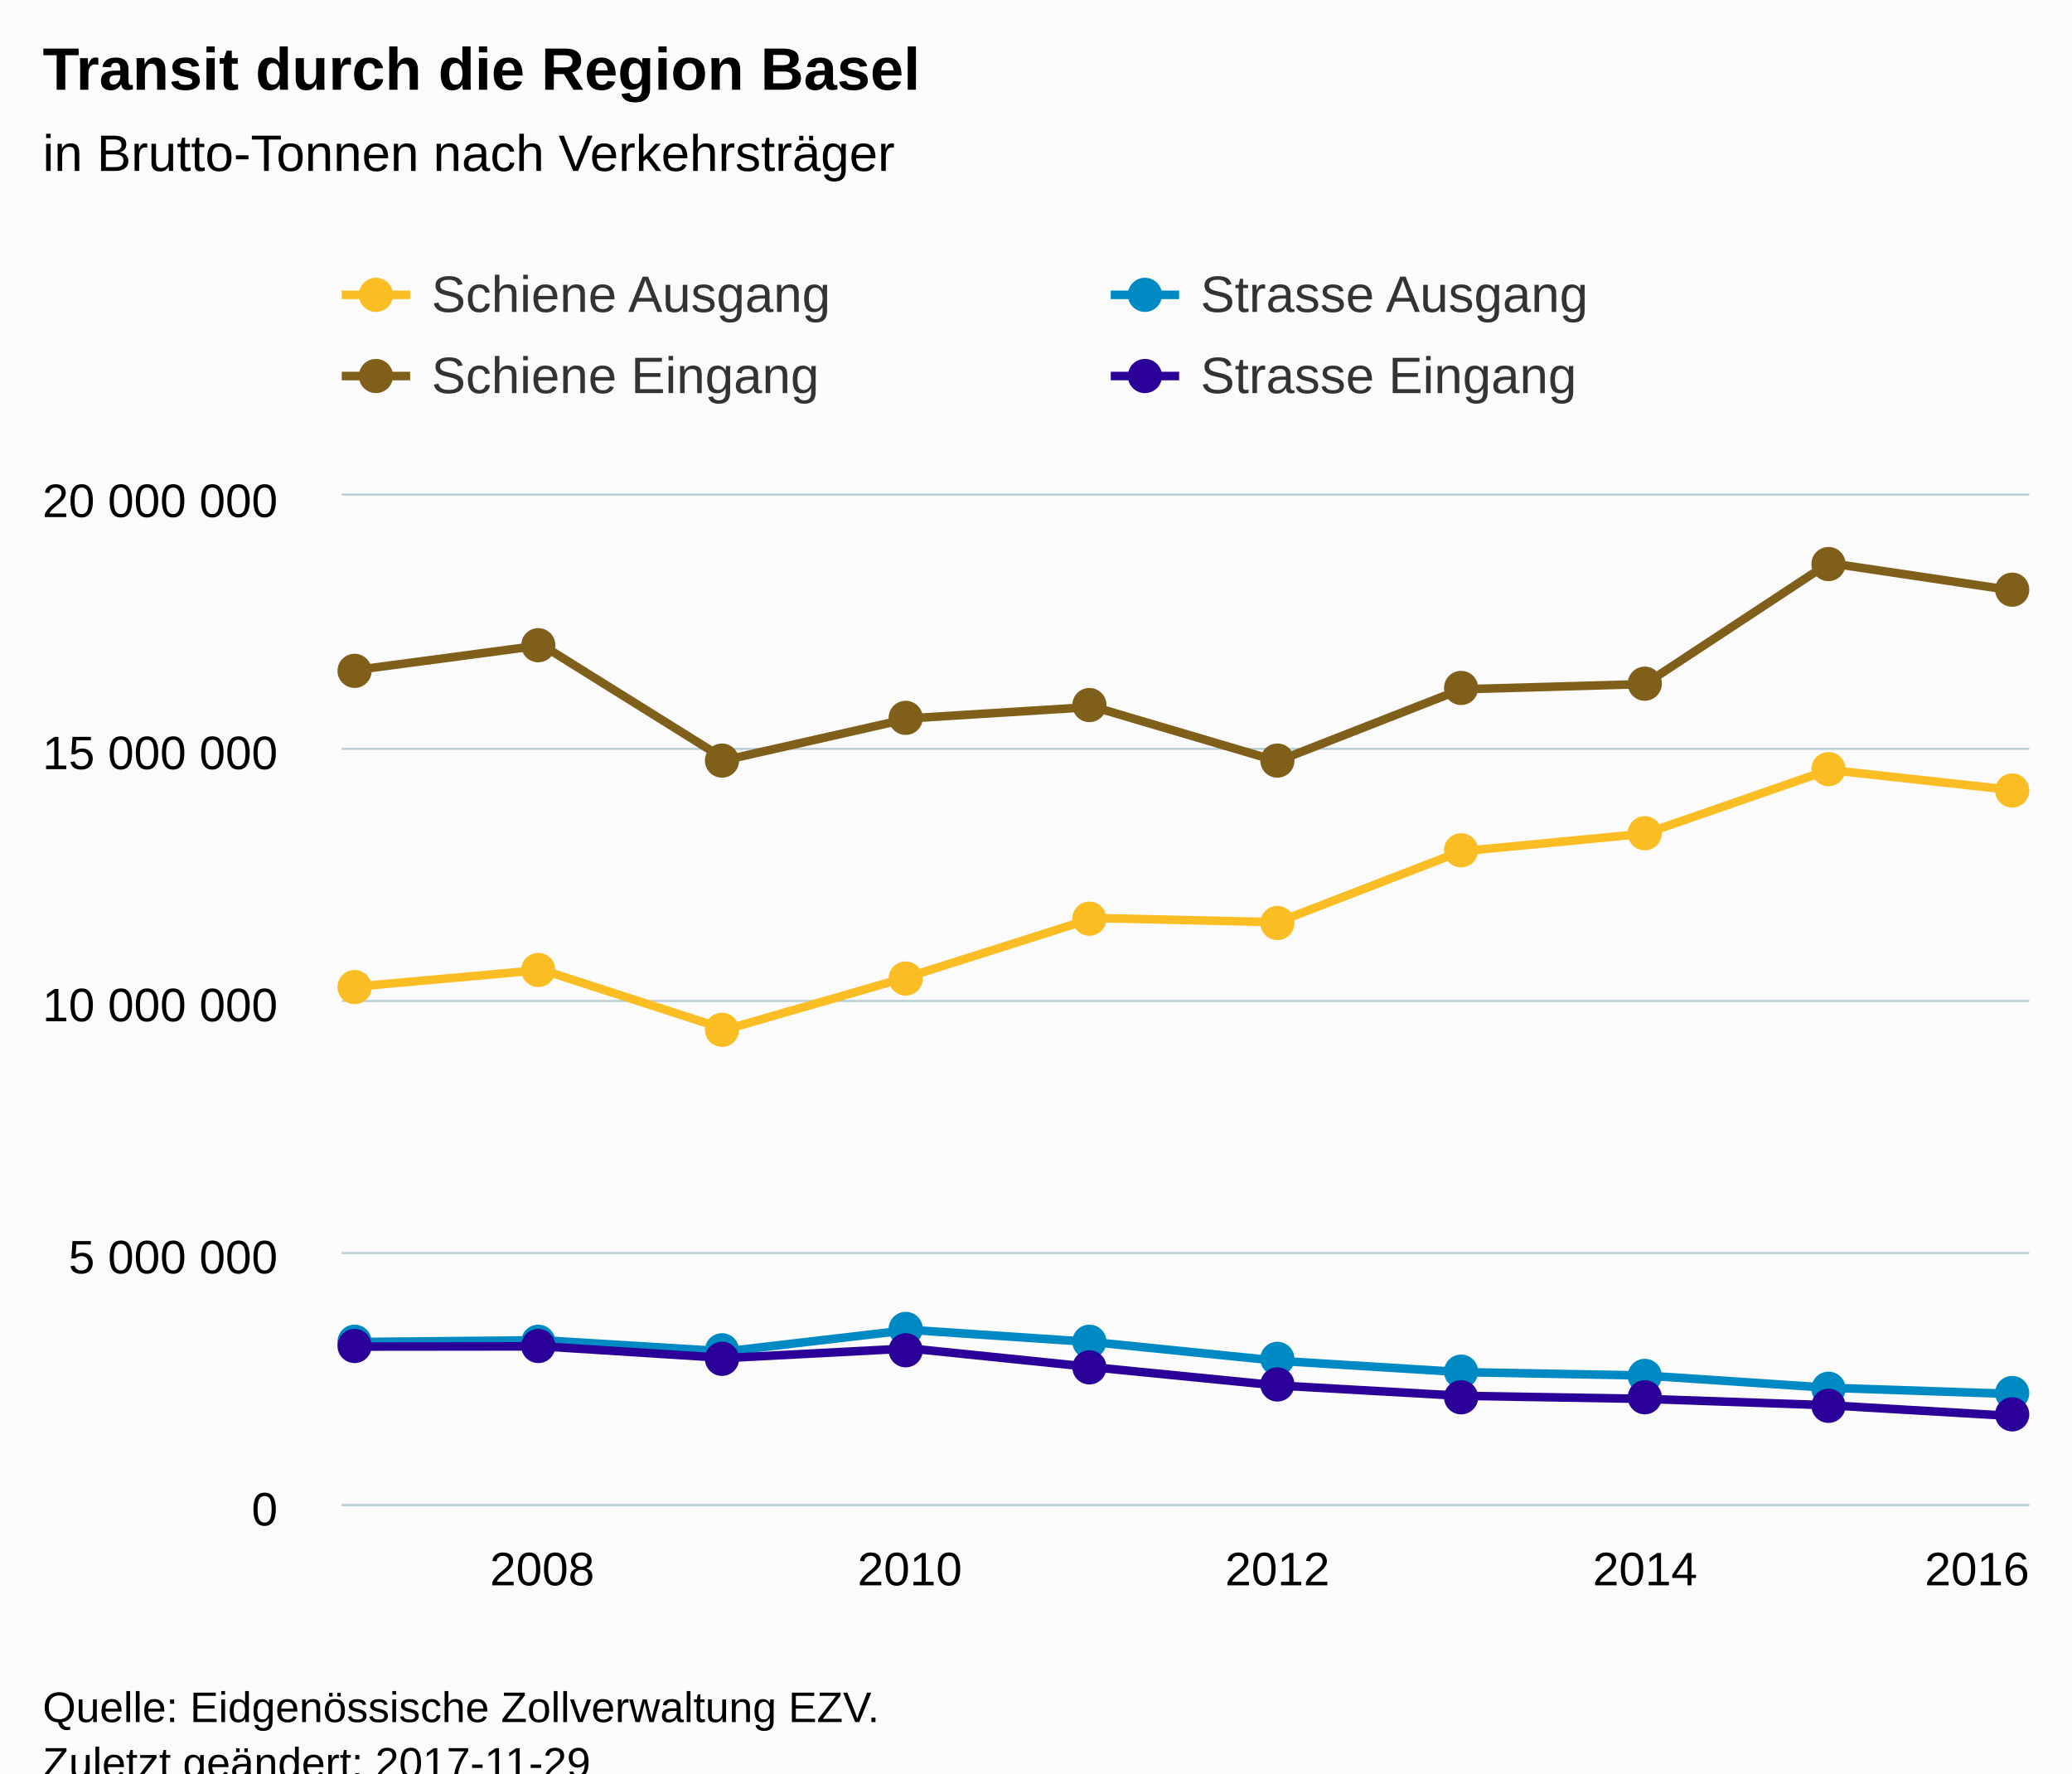
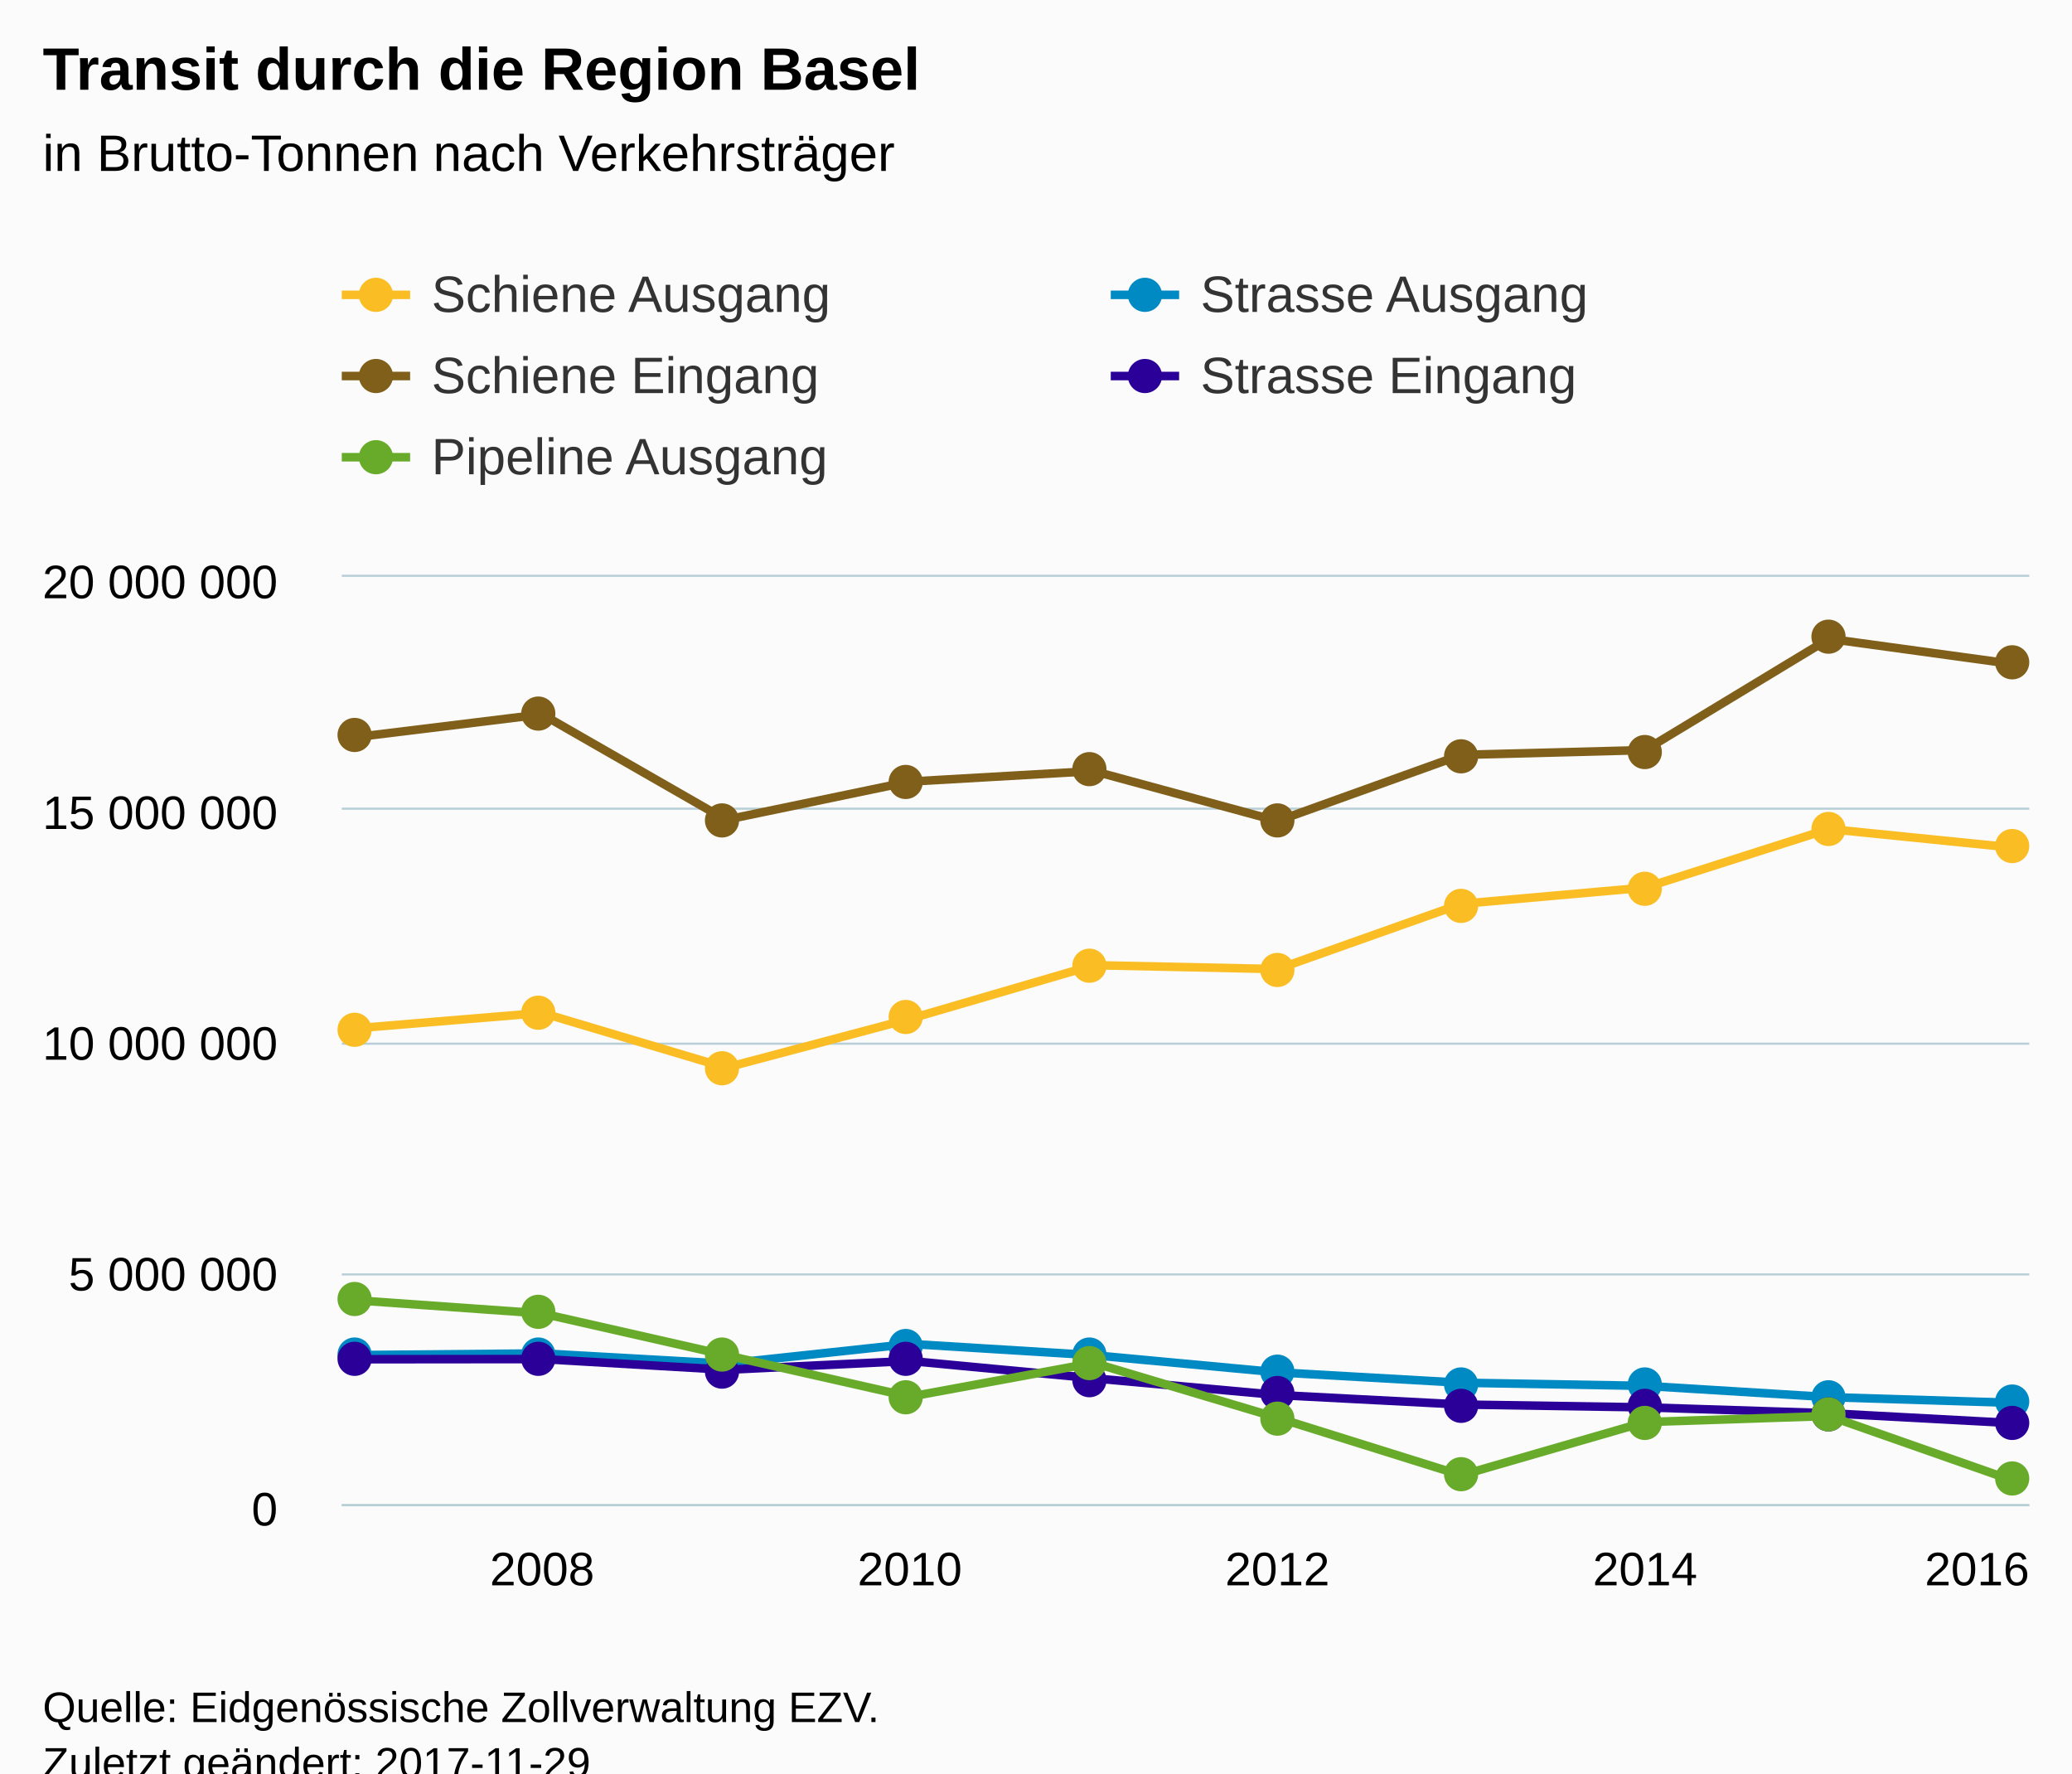
<svg xmlns="http://www.w3.org/2000/svg" version="1.1" class="highcharts-root" style="font-family:Arial;font-size:12px;" viewBox="0 0 485 415">
  <defs>
-     <clipPath id="highcharts-hcwv4ux-6">
-       <rect x="0" y="0" width="395" height="236" fill="none" />
+     <clipPath id="highcharts-9uesyr9-6">
+       <rect x="0" y="0" width="395" height="217" fill="none" />
    </clipPath>
-     <clipPath id="highcharts-hcwv4ux-7">
-       <rect x="0" y="0" width="395" height="236" fill="none" />
+     <clipPath id="highcharts-9uesyr9-7">
+       <rect x="0" y="0" width="395" height="217" fill="none" />
    </clipPath>
  </defs>
  <rect fill="#fbfbfb" class="highcharts-background" x="0" y="0" width="485" height="428" rx="0" ry="0" />
-   <rect fill="none" class="highcharts-plot-background" x="80" y="116" width="395" height="236" />
+   <rect fill="none" class="highcharts-plot-background" x="80" y="135" width="395" height="217" />
  <g class="highcharts-pane-group" data-z-index="0" />
  <g class="highcharts-grid highcharts-xaxis-grid " data-z-index="1">
-     <path fill="none" data-z-index="1" class="highcharts-grid-line" d="M 126.5 116 L 126.5 352" opacity="1" />
-     <path fill="none" data-z-index="1" class="highcharts-grid-line" d="M 212.5 116 L 212.5 352" opacity="1" />
-     <path fill="none" data-z-index="1" class="highcharts-grid-line" d="M 298.5 116 L 298.5 352" opacity="1" />
-     <path fill="none" data-z-index="1" class="highcharts-grid-line" d="M 384.5 116 L 384.5 352" opacity="1" />
-     <path fill="none" data-z-index="1" class="highcharts-grid-line" d="M 470.5 116 L 470.5 352" opacity="1" />
+     <path fill="none" data-z-index="1" class="highcharts-grid-line" d="M 126.5 135 L 126.5 352" opacity="1" />
+     <path fill="none" data-z-index="1" class="highcharts-grid-line" d="M 212.5 135 L 212.5 352" opacity="1" />
+     <path fill="none" data-z-index="1" class="highcharts-grid-line" d="M 298.5 135 L 298.5 352" opacity="1" />
+     <path fill="none" data-z-index="1" class="highcharts-grid-line" d="M 384.5 135 L 384.5 352" opacity="1" />
+     <path fill="none" data-z-index="1" class="highcharts-grid-line" d="M 470.5 135 L 470.5 352" opacity="1" />
  </g>
  <g class="highcharts-grid highcharts-yaxis-grid " data-z-index="1">
    <path fill="none" stroke="#B9CFD7" stroke-width="0.5" data-z-index="1" class="highcharts-grid-line" d="M 80 352.25 L 475 352.25" opacity="1" />
-     <path fill="none" stroke="#B9CFD7" stroke-width="0.5" data-z-index="1" class="highcharts-grid-line" d="M 80 293.25 L 475 293.25" opacity="1" />
-     <path fill="none" stroke="#B9CFD7" stroke-width="0.5" data-z-index="1" class="highcharts-grid-line" d="M 80 234.25 L 475 234.25" opacity="1" />
-     <path fill="none" stroke="#B9CFD7" stroke-width="0.5" data-z-index="1" class="highcharts-grid-line" d="M 80 175.25 L 475 175.25" opacity="1" />
-     <path fill="none" stroke="#B9CFD7" stroke-width="0.5" data-z-index="1" class="highcharts-grid-line" d="M 80 115.75 L 475 115.75" opacity="1" />
+     <path fill="none" stroke="#B9CFD7" stroke-width="0.5" data-z-index="1" class="highcharts-grid-line" d="M 80 298.25 L 475 298.25" opacity="1" />
+     <path fill="none" stroke="#B9CFD7" stroke-width="0.5" data-z-index="1" class="highcharts-grid-line" d="M 80 244.25 L 475 244.25" opacity="1" />
+     <path fill="none" stroke="#B9CFD7" stroke-width="0.5" data-z-index="1" class="highcharts-grid-line" d="M 80 189.25 L 475 189.25" opacity="1" />
+     <path fill="none" stroke="#B9CFD7" stroke-width="0.5" data-z-index="1" class="highcharts-grid-line" d="M 80 134.75 L 475 134.75" opacity="1" />
  </g>
-   <rect fill="none" class="highcharts-plot-border" data-z-index="1" x="80" y="116" width="395" height="236" />
+   <rect fill="none" class="highcharts-plot-border" data-z-index="1" x="80" y="135" width="395" height="217" />
  <g class="highcharts-axis highcharts-xaxis " data-z-index="2">
    <path fill="none" class="highcharts-axis-line" stroke="#B9CFD7" stroke-width="0.5" data-z-index="7" d="M 80 352.25 L 475 352.25" />
  </g>
  <g class="highcharts-axis highcharts-yaxis " data-z-index="2">
-     <path fill="none" class="highcharts-axis-line" data-z-index="7" d="M 80 116 L 80 352" />
+     <path fill="none" class="highcharts-axis-line" data-z-index="7" d="M 80 135 L 80 352" />
  </g>
  <g class="highcharts-series-group" data-z-index="3">
-     <g data-z-index="0.1" class="highcharts-series highcharts-series-0 highcharts-line-series " transform="translate(80,116) scale(1 1)" clip-path="url(#highcharts-hcwv4ux-7)">
-       <path fill="none" d="M 3.873 114.85 L 46.901 110.973 L 89.929 124.925 L 132.958 112.504 L 175.986 98.836 L 219.014 99.827 L 262.042 83.227 L 305.071 79.091 L 348.099 64.176 L 391.127 68.894" class="highcharts-graph" data-z-index="1" stroke="#FABD24" stroke-width="2" stroke-linejoin="round" stroke-linecap="round" />
+     <g data-z-index="0.1" class="highcharts-series highcharts-series-0 highcharts-line-series " transform="translate(80,135) scale(1 1)" clip-path="url(#highcharts-9uesyr9-7)">
+       <path fill="none" d="M 3.873 105.604 L 46.901 102.038 L 89.929 114.868 L 132.958 103.446 L 175.986 90.879 L 219.014 91.79 L 262.042 76.527 L 305.071 72.723 L 348.099 59.01 L 391.127 63.348" class="highcharts-graph" data-z-index="1" stroke="#FABD24" stroke-width="2" stroke-linejoin="round" stroke-linecap="round" />
    </g>
-     <g data-z-index="0.1" class="highcharts-markers highcharts-series-0 highcharts-line-series " transform="translate(80,116) scale(1 1)" clip-path="none">
-       <path fill="#FABD24" d="M 7 115 A 4 4 0 1 1 7 114.996 Z" class="highcharts-point" />
-       <path fill="#FABD24" d="M 50 111 A 4 4 0 1 1 50 110.996 Z" class="highcharts-point" />
-       <path fill="#FABD24" d="M 93 125 A 4 4 0 1 1 93 124.996 Z" class="highcharts-point" />
-       <path fill="#FABD24" d="M 136 113 A 4 4 0 1 1 136 112.996 Z" class="highcharts-point" />
-       <path fill="#FABD24" d="M 179 99 A 4 4 0 1 1 179 98.996 Z" class="highcharts-point" />
-       <path fill="#FABD24" d="M 223 100 A 4 4 0 1 1 223 99.996 Z" class="highcharts-point" />
-       <path fill="#FABD24" d="M 266 83 A 4 4 0 1 1 266 82.996 Z" class="highcharts-point" />
-       <path fill="#FABD24" d="M 309 79 A 4 4 0 1 1 309 78.996 Z" class="highcharts-point" />
-       <path fill="#FABD24" d="M 352 64 A 4 4 0 1 1 352 63.996 Z" class="highcharts-point" />
-       <path fill="#FABD24" d="M 395 69 A 4 4 0 1 1 395 68.996 Z" class="highcharts-point" />
+     <g data-z-index="0.1" class="highcharts-markers highcharts-series-0 highcharts-line-series " transform="translate(80,135) scale(1 1)" clip-path="none">
+       <path fill="#FABD24" d="M 7 106 A 4 4 0 1 1 7 105.996 Z" class="highcharts-point" />
+       <path fill="#FABD24" d="M 50 102 A 4 4 0 1 1 50 101.996 Z" class="highcharts-point" />
+       <path fill="#FABD24" d="M 93 115 A 4 4 0 1 1 93 114.996 Z" class="highcharts-point" />
+       <path fill="#FABD24" d="M 136 103 A 4 4 0 1 1 136 102.996 Z" class="highcharts-point" />
+       <path fill="#FABD24" d="M 179 91 A 4 4 0 1 1 179 90.996 Z" class="highcharts-point" />
+       <path fill="#FABD24" d="M 223 92 A 4 4 0 1 1 223 91.996 Z" class="highcharts-point" />
+       <path fill="#FABD24" d="M 266 77 A 4 4 0 1 1 266 76.996 Z" class="highcharts-point" />
+       <path fill="#FABD24" d="M 309 73 A 4 4 0 1 1 309 72.996 Z" class="highcharts-point" />
+       <path fill="#FABD24" d="M 352 59 A 4 4 0 1 1 352 58.996 Z" class="highcharts-point" />
+       <path fill="#FABD24" d="M 395 63 A 4 4 0 1 1 395 62.996 Z" class="highcharts-point" />
    </g>
-     <g data-z-index="0.1" class="highcharts-series highcharts-series-1 highcharts-line-series " transform="translate(80,116) scale(1 1)" clip-path="url(#highcharts-hcwv4ux-7)">
-       <path fill="none" d="M 3.873 40.72 L 46.901 34.984 L 89.929 61.832 L 132.958 52.104 L 175.986 49.425 L 219.014 62.137 L 262.042 45.31 L 305.071 44.09 L 348.099 15.761 L 391.127 22.171" class="highcharts-graph" data-z-index="1" stroke="#7F5F1A" stroke-width="2" stroke-linejoin="round" stroke-linecap="round" />
+     <g data-z-index="0.1" class="highcharts-series highcharts-series-1 highcharts-line-series " transform="translate(80,135) scale(1 1)" clip-path="url(#highcharts-9uesyr9-7)">
+       <path fill="none" d="M 3.873 37.441 L 46.901 32.167 L 89.929 56.854 L 132.958 47.909 L 175.986 45.446 L 219.014 57.134 L 262.042 41.663 L 305.071 40.541 L 348.099 14.492 L 391.127 20.386" class="highcharts-graph" data-z-index="1" stroke="#7F5F1A" stroke-width="2" stroke-linejoin="round" stroke-linecap="round" />
    </g>
-     <g data-z-index="0.1" class="highcharts-markers highcharts-series-1 highcharts-line-series " transform="translate(80,116) scale(1 1)" clip-path="none">
-       <path fill="#7F5F1A" d="M 7 41 A 4 4 0 1 1 7 40.996 Z" class="highcharts-point" />
-       <path fill="#7F5F1A" d="M 50 35 A 4 4 0 1 1 50 34.996 Z" class="highcharts-point" />
-       <path fill="#7F5F1A" d="M 93 62 A 4 4 0 1 1 93 61.996 Z" class="highcharts-point" />
-       <path fill="#7F5F1A" d="M 136 52 A 4 4 0 1 1 136 51.996 Z" class="highcharts-point" />
-       <path fill="#7F5F1A" d="M 179 49 A 4 4 0 1 1 179 48.996 Z" class="highcharts-point" />
-       <path fill="#7F5F1A" d="M 223 62 A 4 4 0 1 1 223 61.996 Z" class="highcharts-point" />
-       <path fill="#7F5F1A" d="M 266 45 A 4 4 0 1 1 266 44.996 Z" class="highcharts-point" />
-       <path fill="#7F5F1A" d="M 309 44 A 4 4 0 1 1 309 43.996 Z" class="highcharts-point" />
-       <path fill="#7F5F1A" d="M 352 16 A 4 4 0 1 1 352 15.996 Z" class="highcharts-point" />
-       <path fill="#7F5F1A" d="M 395 22 A 4 4 0 1 1 395 21.996 Z" class="highcharts-point" />
+     <g data-z-index="0.1" class="highcharts-markers highcharts-series-1 highcharts-line-series " transform="translate(80,135) scale(1 1)" clip-path="none">
+       <path fill="#7F5F1A" d="M 7 37 A 4 4 0 1 1 7 36.996 Z" class="highcharts-point" />
+       <path fill="#7F5F1A" d="M 50 32 A 4 4 0 1 1 50 31.996 Z" class="highcharts-point" />
+       <path fill="#7F5F1A" d="M 93 57 A 4 4 0 1 1 93 56.996 Z" class="highcharts-point" />
+       <path fill="#7F5F1A" d="M 136 48 A 4 4 0 1 1 136 47.996 Z" class="highcharts-point" />
+       <path fill="#7F5F1A" d="M 179 45 A 4 4 0 1 1 179 44.996 Z" class="highcharts-point" />
+       <path fill="#7F5F1A" d="M 223 57 A 4 4 0 1 1 223 56.996 Z" class="highcharts-point" />
+       <path fill="#7F5F1A" d="M 266 42 A 4 4 0 1 1 266 41.996 Z" class="highcharts-point" />
+       <path fill="#7F5F1A" d="M 309 41 A 4 4 0 1 1 309 40.996 Z" class="highcharts-point" />
+       <path fill="#7F5F1A" d="M 352 14 A 4 4 0 1 1 352 13.996 Z" class="highcharts-point" />
+       <path fill="#7F5F1A" d="M 395 20 A 4 4 0 1 1 395 19.996 Z" class="highcharts-point" />
    </g>
-     <g data-z-index="0.1" class="highcharts-series highcharts-series-2 highcharts-line-series " transform="translate(80,116) scale(1 1)" clip-path="url(#highcharts-hcwv4ux-7)">
-       <path fill="none" d="M 3.873 198.064 L 46.901 197.643 L 89.929 200.265 L 132.958 195.226 L 175.986 198.099 L 219.014 202.458 L 262.042 205.108 L 305.071 205.906 L 348.099 208.772 L 391.127 210.218" class="highcharts-graph" data-z-index="1" stroke="#008AC3" stroke-width="2" stroke-linejoin="round" stroke-linecap="round" />
+     <g data-z-index="0.1" class="highcharts-series highcharts-series-2 highcharts-line-series " transform="translate(80,135) scale(1 1)" clip-path="url(#highcharts-9uesyr9-7)">
+       <path fill="none" d="M 3.873 182.119 L 46.901 181.731 L 89.929 184.142 L 132.958 179.509 L 175.986 182.151 L 219.014 186.159 L 262.042 188.595 L 305.071 189.329 L 348.099 191.964 L 391.127 193.293" class="highcharts-graph" data-z-index="1" stroke="#008AC3" stroke-width="2" stroke-linejoin="round" stroke-linecap="round" />
    </g>
-     <g data-z-index="0.1" class="highcharts-markers highcharts-series-2 highcharts-line-series " transform="translate(80,116) scale(1 1)" clip-path="none">
-       <path fill="#008AC3" d="M 7 198 A 4 4 0 1 1 7 197.996 Z" class="highcharts-point" />
-       <path fill="#008AC3" d="M 50 198 A 4 4 0 1 1 50 197.996 Z" class="highcharts-point" />
-       <path fill="#008AC3" d="M 93 200 A 4 4 0 1 1 93 199.996 Z" class="highcharts-point" />
-       <path fill="#008AC3" d="M 136 195 A 4 4 0 1 1 136 194.996 Z" class="highcharts-point" />
-       <path fill="#008AC3" d="M 179 198 A 4 4 0 1 1 179 197.996 Z" class="highcharts-point" />
-       <path fill="#008AC3" d="M 223 202 A 4 4 0 1 1 223 201.996 Z" class="highcharts-point" />
-       <path fill="#008AC3" d="M 266 205 A 4 4 0 1 1 266 204.996 Z" class="highcharts-point" />
-       <path fill="#008AC3" d="M 309 206 A 4 4 0 1 1 309 205.996 Z" class="highcharts-point" />
-       <path fill="#008AC3" d="M 352 209 A 4 4 0 1 1 352 208.996 Z" class="highcharts-point" />
-       <path fill="#008AC3" d="M 395 210 A 4 4 0 1 1 395 209.996 Z" class="highcharts-point" />
+     <g data-z-index="0.1" class="highcharts-markers highcharts-series-2 highcharts-line-series " transform="translate(80,135) scale(1 1)" clip-path="none">
+       <path fill="#008AC3" d="M 7 182 A 4 4 0 1 1 7 181.996 Z" class="highcharts-point" />
+       <path fill="#008AC3" d="M 50 182 A 4 4 0 1 1 50 181.996 Z" class="highcharts-point" />
+       <path fill="#008AC3" d="M 93 184 A 4 4 0 1 1 93 183.996 Z" class="highcharts-point" />
+       <path fill="#008AC3" d="M 136 180 A 4 4 0 1 1 136 179.996 Z" class="highcharts-point" />
+       <path fill="#008AC3" d="M 179 182 A 4 4 0 1 1 179 181.996 Z" class="highcharts-point" />
+       <path fill="#008AC3" d="M 223 186 A 4 4 0 1 1 223 185.996 Z" class="highcharts-point" />
+       <path fill="#008AC3" d="M 266 189 A 4 4 0 1 1 266 188.996 Z" class="highcharts-point" />
+       <path fill="#008AC3" d="M 309 189 A 4 4 0 1 1 309 188.996 Z" class="highcharts-point" />
+       <path fill="#008AC3" d="M 352 192 A 4 4 0 1 1 352 191.996 Z" class="highcharts-point" />
+       <path fill="#008AC3" d="M 395 193 A 4 4 0 1 1 395 192.996 Z" class="highcharts-point" />
    </g>
-     <g data-z-index="0.1" class="highcharts-series highcharts-series-3 highcharts-line-series " transform="translate(80,116) scale(1 1)" clip-path="url(#highcharts-hcwv4ux-7)">
-       <path fill="none" d="M 3.873 199.129 L 46.901 199.083 L 89.929 201.811 L 132.958 199.562 L 175.986 203.982 L 219.014 208.232 L 262.042 210.656 L 305.071 211.373 L 348.099 212.869 L 391.127 215.38" class="highcharts-graph" data-z-index="1" stroke="#2B0099" stroke-width="2" stroke-linejoin="round" stroke-linecap="round" />
+     <g data-z-index="0.1" class="highcharts-series highcharts-series-3 highcharts-line-series " transform="translate(80,135) scale(1 1)" clip-path="url(#highcharts-9uesyr9-7)">
+       <path fill="none" d="M 3.873 183.098 L 46.901 183.055 L 89.929 185.564 L 132.958 183.496 L 175.986 187.559 L 219.014 191.468 L 262.042 193.696 L 305.071 194.355 L 348.099 195.731 L 391.127 198.04" class="highcharts-graph" data-z-index="1" stroke="#2B0099" stroke-width="2" stroke-linejoin="round" stroke-linecap="round" />
    </g>
-     <g data-z-index="0.1" class="highcharts-markers highcharts-series-3 highcharts-line-series " transform="translate(80,116) scale(1 1)" clip-path="none">
-       <path fill="#2B0099" d="M 7 199 A 4 4 0 1 1 7 198.996 Z" class="highcharts-point" />
-       <path fill="#2B0099" d="M 50 199 A 4 4 0 1 1 50 198.996 Z" class="highcharts-point" />
-       <path fill="#2B0099" d="M 93 202 A 4 4 0 1 1 93 201.996 Z" class="highcharts-point" />
-       <path fill="#2B0099" d="M 136 200 A 4 4 0 1 1 136 199.996 Z" class="highcharts-point" />
-       <path fill="#2B0099" d="M 179 204 A 4 4 0 1 1 179 203.996 Z" class="highcharts-point" />
-       <path fill="#2B0099" d="M 223 208 A 4 4 0 1 1 223 207.996 Z" class="highcharts-point" />
-       <path fill="#2B0099" d="M 266 211 A 4 4 0 1 1 266 210.996 Z" class="highcharts-point" />
-       <path fill="#2B0099" d="M 309 211 A 4 4 0 1 1 309 210.996 Z" class="highcharts-point" />
-       <path fill="#2B0099" d="M 352 213 A 4 4 0 1 1 352 212.996 Z" class="highcharts-point" />
-       <path fill="#2B0099" d="M 395 215 A 4 4 0 1 1 395 214.996 Z" class="highcharts-point" />
+     <g data-z-index="0.1" class="highcharts-markers highcharts-series-3 highcharts-line-series " transform="translate(80,135) scale(1 1)" clip-path="none">
+       <path fill="#2B0099" d="M 7 183 A 4 4 0 1 1 7 182.996 Z" class="highcharts-point" />
+       <path fill="#2B0099" d="M 50 183 A 4 4 0 1 1 50 182.996 Z" class="highcharts-point" />
+       <path fill="#2B0099" d="M 93 186 A 4 4 0 1 1 93 185.996 Z" class="highcharts-point" />
+       <path fill="#2B0099" d="M 136 183 A 4 4 0 1 1 136 182.996 Z" class="highcharts-point" />
+       <path fill="#2B0099" d="M 179 188 A 4 4 0 1 1 179 187.996 Z" class="highcharts-point" />
+       <path fill="#2B0099" d="M 223 191 A 4 4 0 1 1 223 190.996 Z" class="highcharts-point" />
+       <path fill="#2B0099" d="M 266 194 A 4 4 0 1 1 266 193.996 Z" class="highcharts-point" />
+       <path fill="#2B0099" d="M 309 194 A 4 4 0 1 1 309 193.996 Z" class="highcharts-point" />
+       <path fill="#2B0099" d="M 352 196 A 4 4 0 1 1 352 195.996 Z" class="highcharts-point" />
+       <path fill="#2B0099" d="M 395 198 A 4 4 0 1 1 395 197.996 Z" class="highcharts-point" />
+     </g>
+     <g data-z-index="0.1" class="highcharts-series highcharts-series-4 highcharts-line-series " transform="translate(80,135) scale(1 1)" clip-path="url(#highcharts-9uesyr9-7)">
+       <path fill="none" d="M 3.873 169.334 L 46.901 172.383 L 89.929 182.154 L 132.958 191.867 L 175.986 183.944 L 219.014 196.793 L 262.042 210.25 L 305.071 197.801 L 348.099 196.378 L 391.127 211.464" class="highcharts-graph" data-z-index="1" stroke="#68AB2B" stroke-width="2" stroke-linejoin="round" stroke-linecap="round" />
+     </g>
+     <g data-z-index="0.1" class="highcharts-markers highcharts-series-4 highcharts-line-series " transform="translate(80,135) scale(1 1)" clip-path="none">
+       <path fill="#68AB2B" d="M 7 169 A 4 4 0 1 1 7 168.996 Z" class="highcharts-point" />
+       <path fill="#68AB2B" d="M 50 172 A 4 4 0 1 1 50 171.996 Z" class="highcharts-point" />
+       <path fill="#68AB2B" d="M 93 182 A 4 4 0 1 1 93 181.996 Z" class="highcharts-point" />
+       <path fill="#68AB2B" d="M 136 192 A 4 4 0 1 1 136 191.996 Z" class="highcharts-point" />
+       <path fill="#68AB2B" d="M 179 184 A 4 4 0 1 1 179 183.996 Z" class="highcharts-point" />
+       <path fill="#68AB2B" d="M 223 197 A 4 4 0 1 1 223 196.996 Z" class="highcharts-point" />
+       <path fill="#68AB2B" d="M 266 210 A 4 4 0 1 1 266 209.996 Z" class="highcharts-point" />
+       <path fill="#68AB2B" d="M 309 198 A 4 4 0 1 1 309 197.996 Z" class="highcharts-point" />
+       <path fill="#68AB2B" d="M 352 196 A 4 4 0 1 1 352 195.996 Z" class="highcharts-point" />
+       <path fill="#68AB2B" d="M 395 211 A 4 4 0 1 1 395 210.996 Z" class="highcharts-point" />
    </g>
  </g>
  <text x="10" text-anchor="start" class="highcharts-title" data-z-index="4" style="color:#000000;font-size:14px;font-weight:bold;fill:#000000;" y="21">
    <tspan>Transit durch die Region Basel</tspan>
  </text>
  <text x="10" text-anchor="start" class="highcharts-subtitle" data-z-index="4" style="color:#000000;font-size:12px;font-weight:normal;font-family:Arial;fill:#000000;" y="40">
    <tspan>in Brutto-Tonnen nach Verkehrsträger</tspan>
  </text>
  <g class="highcharts-legend" data-z-index="7" transform="translate(72,55)">
-     <rect fill="none" class="highcharts-legend-box" rx="0" ry="0" x="0" y="0" width="356" height="49" visibility="visible" />
+     <rect fill="none" class="highcharts-legend-box" rx="0" ry="0" x="0" y="0" width="356" height="68" visibility="visible" />
    <g data-z-index="1">
      <g>
        <g class="highcharts-legend-item highcharts-line-series highcharts-color-undefined highcharts-series-0" data-z-index="1" transform="translate(8,3)">
          <path fill="none" d="M 0 11 L 16 11" class="highcharts-graph" stroke="#FABD24" stroke-width="2" />
          <path fill="#FABD24" d="M 12 11 A 4 4 0 1 1 12 10.996 Z" class="highcharts-point" />
          <text x="21" style="color:#333333;font-size:12px;font-weight:normal;cursor:pointer;fill:#333333;" text-anchor="start" data-z-index="2" y="15">
            <tspan>Schiene Ausgang</tspan>
          </text>
        </g>
        <g class="highcharts-legend-item highcharts-line-series highcharts-color-undefined highcharts-series-2" data-z-index="1" transform="translate(188,3)">
          <path fill="none" d="M 0 11 L 16 11" class="highcharts-graph" stroke="#008AC3" stroke-width="2" />
          <path fill="#008AC3" d="M 12 11 A 4 4 0 1 1 12 10.996 Z" class="highcharts-point" />
          <text x="21" y="15" style="color:#333333;font-size:12px;font-weight:normal;cursor:pointer;fill:#333333;" text-anchor="start" data-z-index="2">
            <tspan>Strasse Ausgang</tspan>
          </text>
        </g>
        <g class="highcharts-legend-item highcharts-line-series highcharts-color-undefined highcharts-series-1" data-z-index="1" transform="translate(8,22)">
          <path fill="none" d="M 0 11 L 16 11" class="highcharts-graph" stroke="#7F5F1A" stroke-width="2" />
          <path fill="#7F5F1A" d="M 12 11 A 4 4 0 1 1 12 10.996 Z" class="highcharts-point" />
          <text x="21" y="15" style="color:#333333;font-size:12px;font-weight:normal;cursor:pointer;fill:#333333;" text-anchor="start" data-z-index="2">
            <tspan>Schiene Eingang</tspan>
          </text>
        </g>
        <g class="highcharts-legend-item highcharts-line-series highcharts-color-undefined highcharts-series-3" data-z-index="1" transform="translate(188,22)">
          <path fill="none" d="M 0 11 L 16 11" class="highcharts-graph" stroke="#2B0099" stroke-width="2" />
          <path fill="#2B0099" d="M 12 11 A 4 4 0 1 1 12 10.996 Z" class="highcharts-point" />
          <text x="21" y="15" style="color:#333333;font-size:12px;font-weight:normal;cursor:pointer;fill:#333333;" text-anchor="start" data-z-index="2">
            <tspan>Strasse Eingang</tspan>
          </text>
        </g>
+         <g class="highcharts-legend-item highcharts-line-series highcharts-color-undefined highcharts-series-4" data-z-index="1" transform="translate(8,41)">
+           <path fill="none" d="M 0 11 L 16 11" class="highcharts-graph" stroke="#68AB2B" stroke-width="2" />
+           <path fill="#68AB2B" d="M 12 11 A 4 4 0 1 1 12 10.996 Z" class="highcharts-point" />
+           <text x="21" y="15" style="color:#333333;font-size:12px;font-weight:normal;cursor:pointer;fill:#333333;" text-anchor="start" data-z-index="2">
+             <tspan>Pipeline Ausgang</tspan>
+           </text>
+         </g>
      </g>
    </g>
  </g>
  <g class="highcharts-axis-labels highcharts-xaxis-labels " data-z-index="7">
    <text x="126.901" style="color:#000000;cursor:default;font-size:11px;fill:#000000;" text-anchor="middle" transform="translate(0,0)" y="371" opacity="1">2008</text>
    <text x="212.958" style="color:#000000;cursor:default;font-size:11px;fill:#000000;" text-anchor="middle" transform="translate(0,0)" y="371" opacity="1">2010</text>
    <text x="299.014" style="color:#000000;cursor:default;font-size:11px;fill:#000000;" text-anchor="middle" transform="translate(0,0)" y="371" opacity="1">2012</text>
    <text x="385.071" style="color:#000000;cursor:default;font-size:11px;fill:#000000;" text-anchor="middle" transform="translate(0,0)" y="371" opacity="1">2014</text>
    <text x="462.781" style="color:#000000;cursor:default;font-size:11px;fill:#000000;" text-anchor="middle" transform="translate(0,0)" y="371" opacity="1">2016</text>
  </g>
  <g class="highcharts-axis-labels highcharts-yaxis-labels " data-z-index="7">
    <text x="65" style="color:#000000;cursor:default;font-size:11px;fill:#000000;" text-anchor="end" transform="translate(0,0)" y="357" opacity="1">0</text>
-     <text x="65" style="color:#000000;cursor:default;font-size:11px;fill:#000000;" text-anchor="end" transform="translate(0,0)" y="298" opacity="1">
+     <text x="65" style="color:#000000;cursor:default;font-size:11px;fill:#000000;" text-anchor="end" transform="translate(0,0)" y="302" opacity="1">
      <tspan>5 000 000</tspan>
    </text>
-     <text x="65" style="color:#000000;cursor:default;font-size:11px;fill:#000000;" text-anchor="end" transform="translate(0,0)" y="239" opacity="1">
+     <text x="65" style="color:#000000;cursor:default;font-size:11px;fill:#000000;" text-anchor="end" transform="translate(0,0)" y="248" opacity="1">
      <tspan>10 000 000</tspan>
    </text>
-     <text x="65" style="color:#000000;cursor:default;font-size:11px;fill:#000000;" text-anchor="end" transform="translate(0,0)" y="180" opacity="1">
+     <text x="65" style="color:#000000;cursor:default;font-size:11px;fill:#000000;" text-anchor="end" transform="translate(0,0)" y="194" opacity="1">
      <tspan>15 000 000</tspan>
    </text>
-     <text x="65" style="color:#000000;cursor:default;font-size:11px;fill:#000000;" text-anchor="end" transform="translate(0,0)" y="121" opacity="1">
+     <text x="65" style="color:#000000;cursor:default;font-size:11px;fill:#000000;" text-anchor="end" transform="translate(0,0)" y="140" opacity="1">
      <tspan>20 000 000</tspan>
    </text>
  </g>
  <text x="10" class="highcharts-credits" text-anchor="start" data-z-index="8" style="cursor:default;color:#000000;font-size:10px;fill:#000000;" y="403">
    <tspan>Quelle: Eidgenössische Zollverwaltung EZV.</tspan>
    <tspan x="10" dy="13">Zuletzt geändert: 2017-11-29</tspan>
  </text>
</svg>
